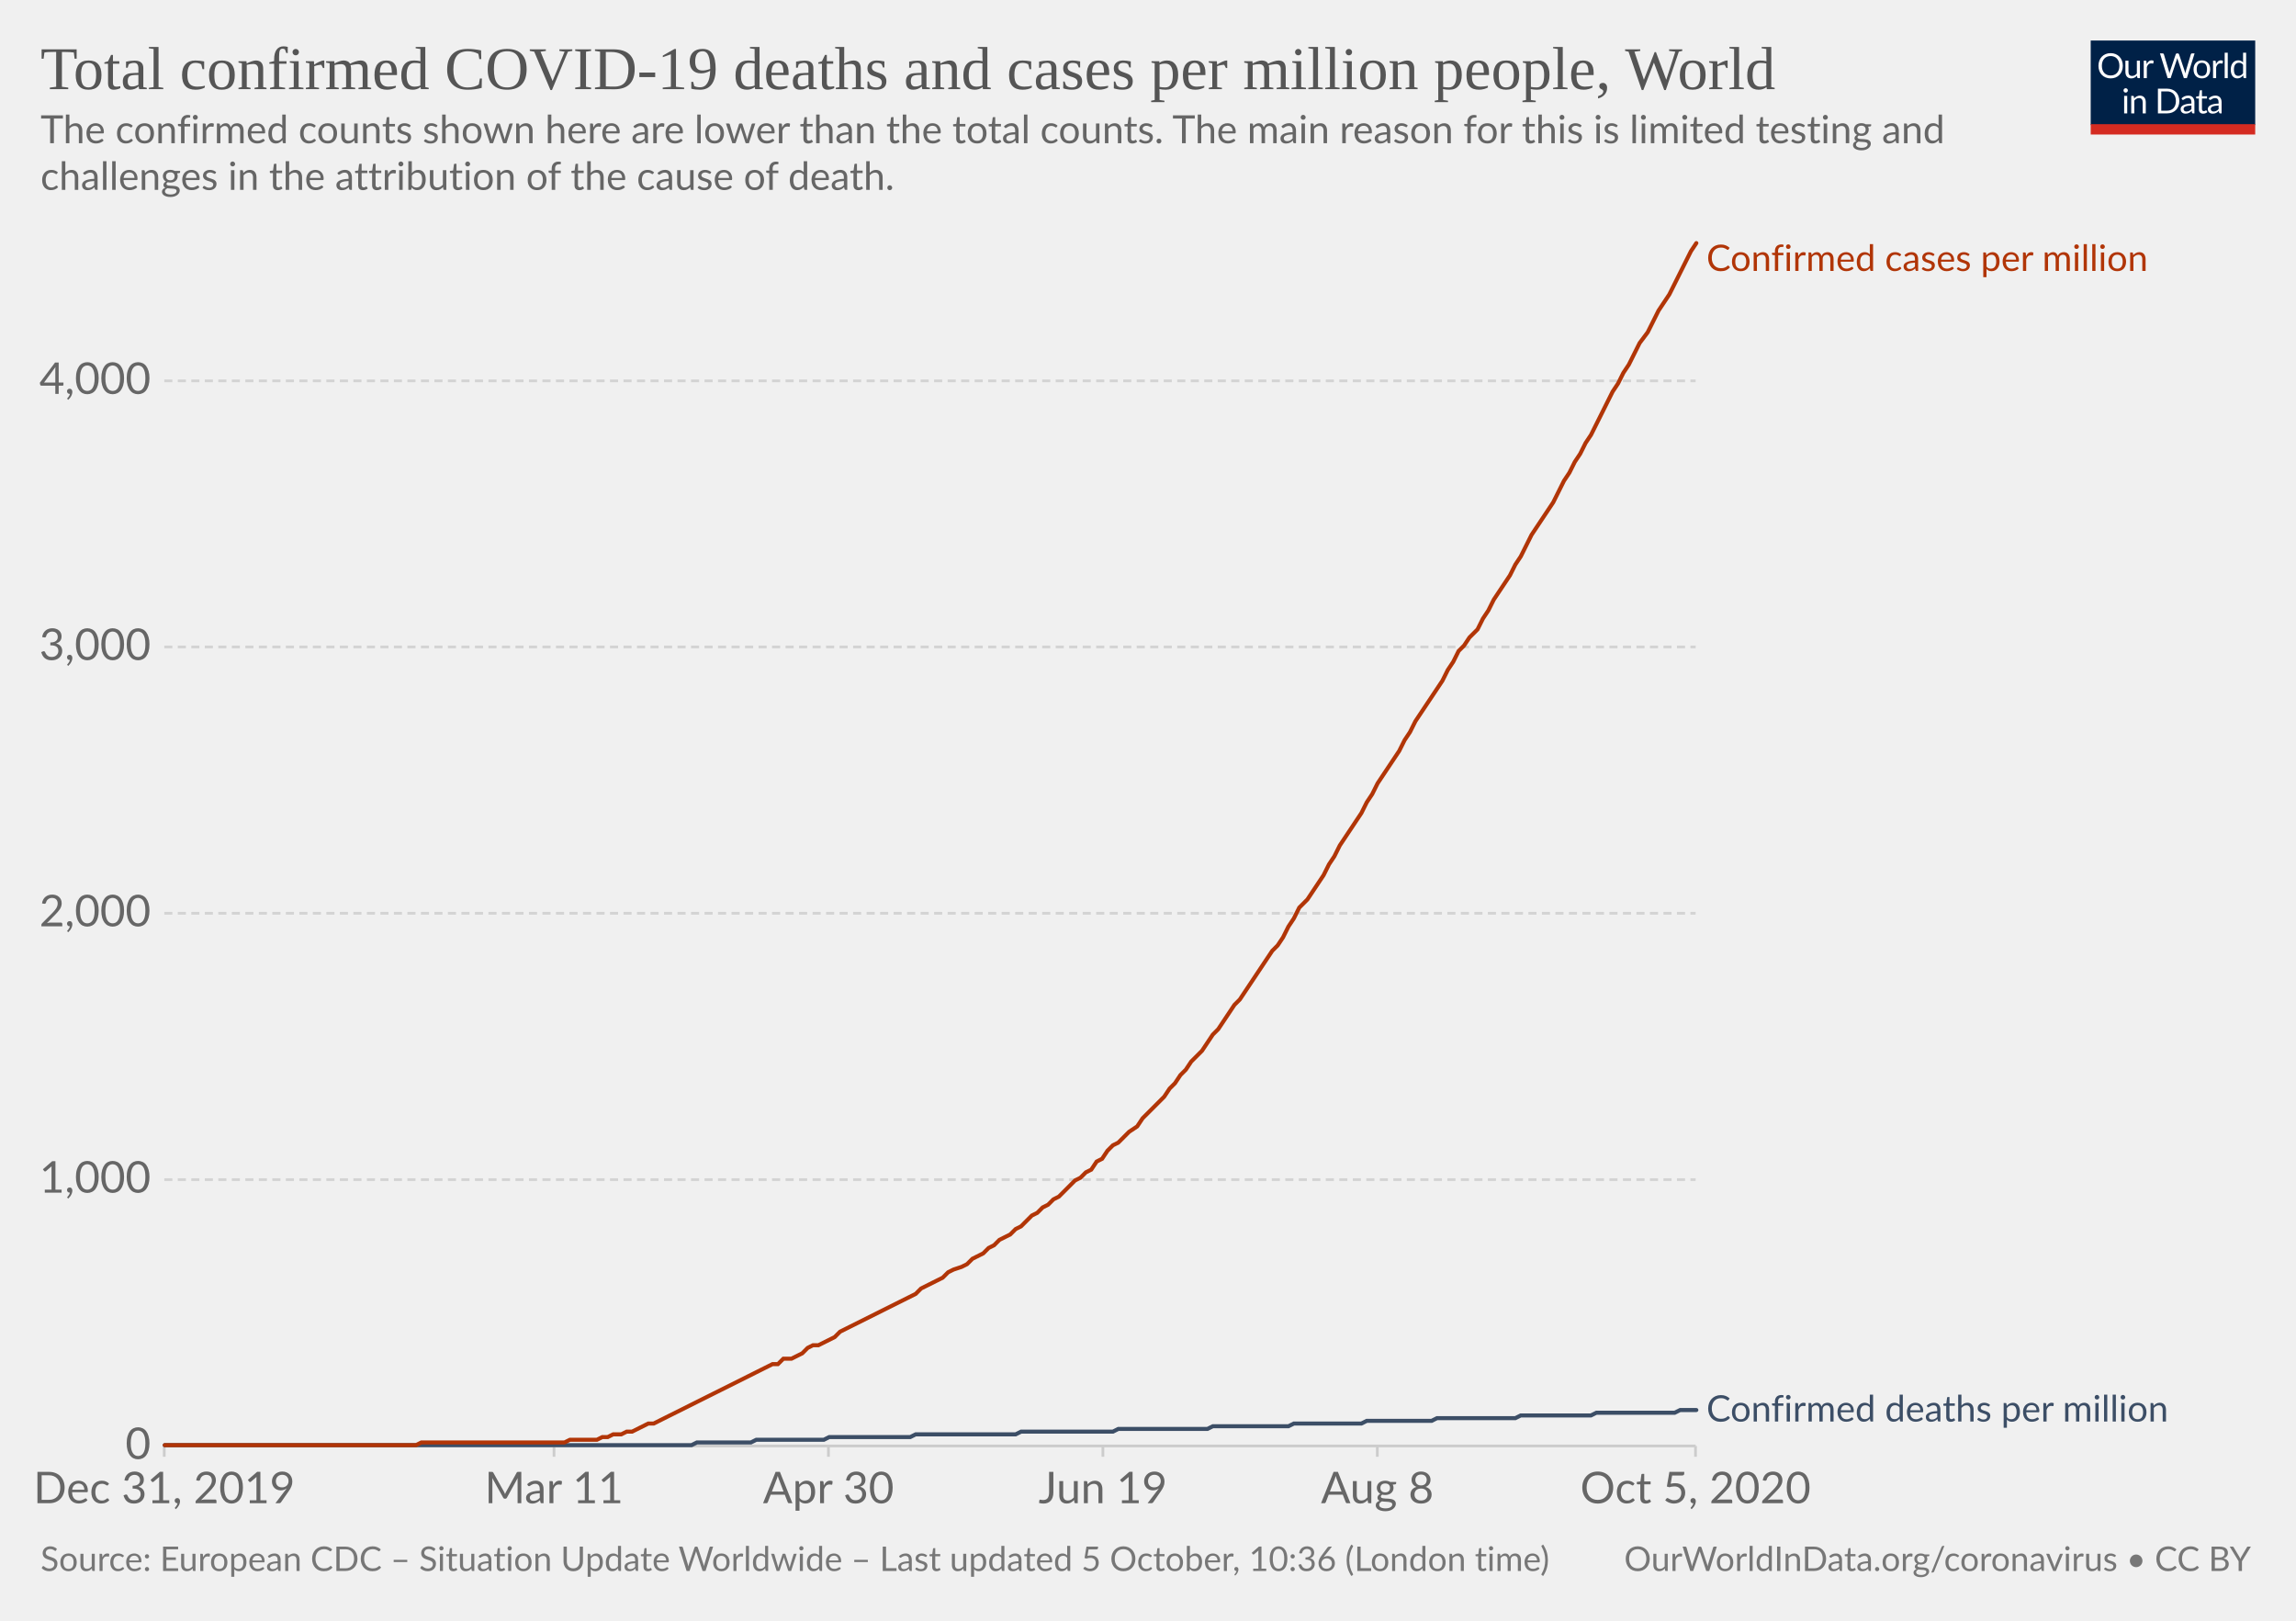
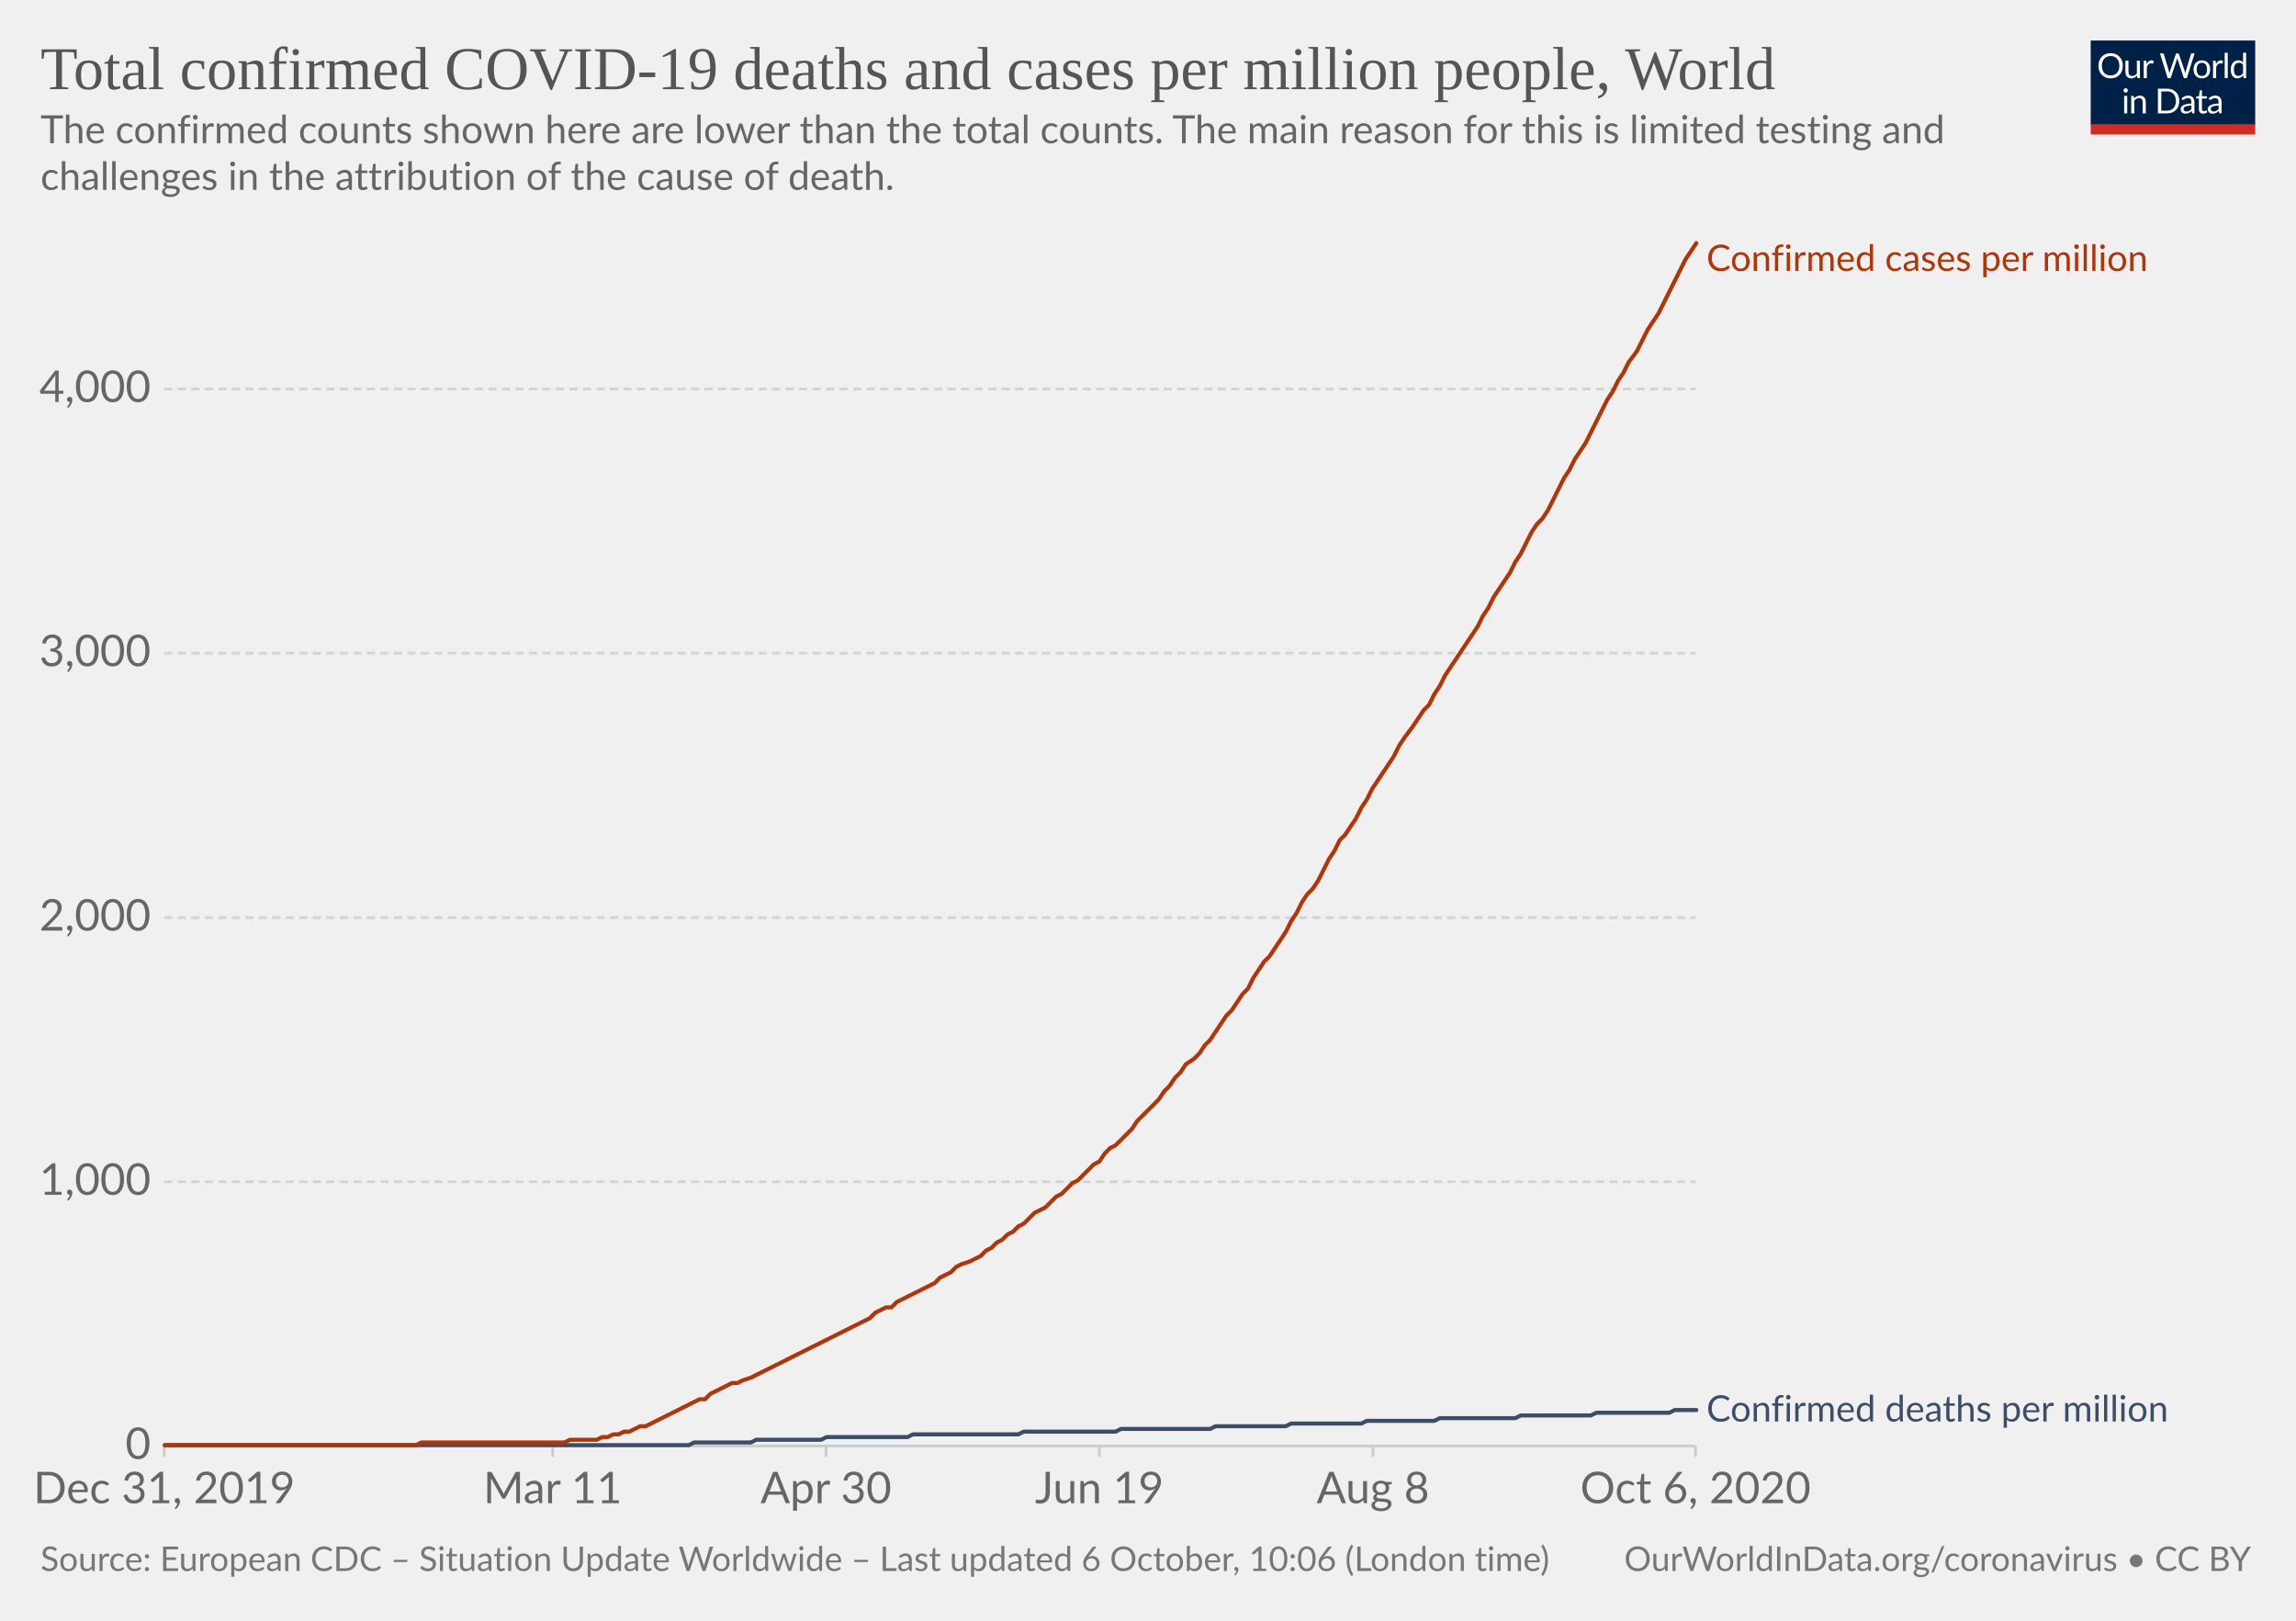
<svg xmlns="http://www.w3.org/2000/svg" version="1.1" style="background-color:#fff;-webkit-font-smoothing:antialiased" width="850" height="600" viewBox="0 0 850 600" font-family="Lato,'Helvetica Neue',Helvetica,Arial,sans-serif" font-size="18" text-rendering="optimizeLegibility">
  <g class="HeaderView">
    <g transform="matrix(.29 0 0 .29 774 15)">
      <svg width="210" height="120" viewBox="0 0 210 120" fill="none">
        <g clip-path="url(#clip0)">
          <path d="M0 0h210v107.89H0V0z" fill="#002147" />
          <path d="M40.98 32.25c0 2.36-.38 4.53-1.12 6.51a14.26 14.26 0 01-8.1 8.4c-1.9.78-4.02 1.17-6.34 1.17a16.6 16.6 0 01-6.33-1.17 14.31 14.31 0 01-8.08-8.4 18.29 18.29 0 01-1.12-6.51c0-2.36.38-4.53 1.12-6.5a14.32 14.32 0 018.07-8.44c1.92-.8 4.03-1.19 6.34-1.19 2.32 0 4.43.4 6.34 1.19 1.92.8 3.56 1.9 4.93 3.34a14.87 14.87 0 013.17 5.1 18.1 18.1 0 011.12 6.5zm-4.38 0c0-1.94-.26-3.68-.8-5.22a10.91 10.91 0 00-2.24-3.89 9.68 9.68 0 00-3.52-2.46 11.95 11.95 0 00-4.62-.86c-1.68 0-3.21.28-4.6.86a9.88 9.88 0 00-3.54 2.46 10.91 10.91 0 00-2.24 3.9c-.53 1.53-.8 3.27-.8 5.2 0 1.94.27 3.68.8 5.22a11.17 11.17 0 002.24 3.9 10.01 10.01 0 003.55 2.44c1.38.56 2.9.83 4.6.83 1.7 0 3.24-.27 4.61-.83a9.8 9.8 0 003.52-2.44 11.17 11.17 0 002.25-3.9c.53-1.54.8-3.28.8-5.21zm26.22-6.54V48H60.5c-.56 0-.9-.27-1.05-.81l-.31-2.4a12.45 12.45 0 01-3.26 2.6c-1.2.64-2.58.96-4.13.96-1.22 0-2.3-.2-3.24-.6a6.52 6.52 0 01-2.33-1.7 7.37 7.37 0 01-1.43-2.67c-.3-1.04-.46-2.2-.46-3.45V25.7h3.91v14.22c0 1.68.38 2.99 1.15 3.91.77.93 1.96 1.39 3.54 1.39 1.16 0 2.24-.27 3.23-.82a10.42 10.42 0 002.8-2.28V25.7h3.91zm8.61 4.47a9.94 9.94 0 012.6-3.56 5.64 5.64 0 013.76-1.3c.47 0 .92.05 1.34.15.44.1.83.27 1.17.49l-.3 2.92c-.09.37-.3.55-.66.55-.2 0-.5-.04-.9-.13a6.21 6.21 0 00-3.24.18c-.54.2-1.03.5-1.47.92-.42.4-.81.9-1.17 1.5-.33.58-.64 1.26-.92 2.02V48H67.7V25.71h2.25c.42 0 .72.08.88.25.16.16.27.44.33.83l.26 3.39zm61.16-13.7L122.75 48h-3.82l-7.99-24.05a21.95 21.95 0 01-.42-1.58 38.36 38.36 0 01-.44 1.58L102.05 48h-3.83L88.4 16.47h3.54c.38 0 .7.1.95.29.26.2.43.43.5.73l6.52 21.9c.1.4.2.83.28 1.28.1.46.2.94.29 1.46l.3-1.46c.12-.47.25-.9.38-1.27l7.41-21.91c.1-.25.26-.48.51-.69.27-.22.58-.33.95-.33h1.23c.38 0 .69.1.92.29.24.2.41.43.53.73l7.4 21.9a28.4 28.4 0 01.68 2.62 29.52 29.52 0 01.52-2.61l6.54-21.91c.07-.27.23-.5.48-.7.27-.21.58-.32.95-.32h3.32zm9.35 8.88c1.63 0 3.1.27 4.4.82a9.43 9.43 0 015.46 5.94c.5 1.4.74 2.98.74 4.73 0 1.76-.25 3.34-.74 4.75a9.43 9.43 0 01-5.46 5.92c-1.3.52-2.77.79-4.4.79-1.64 0-3.12-.27-4.44-.8a9.42 9.42 0 01-3.35-2.3c-.92-1-1.63-2.2-2.13-3.61-.49-1.41-.73-3-.73-4.75s.24-3.33.73-4.73c.5-1.43 1.2-2.64 2.13-3.63a9.4 9.4 0 013.35-2.31c1.32-.55 2.8-.82 4.44-.82zm0 19.89c2.2 0 3.84-.73 4.93-2.2 1.08-1.48 1.63-3.54 1.63-6.18 0-2.66-.55-4.72-1.63-6.2-1.09-1.49-2.73-2.23-4.93-2.23-1.12 0-2.09.2-2.93.57a5.7 5.7 0 00-2.06 1.65 7.5 7.5 0 00-1.24 2.67c-.26 1.04-.4 2.22-.4 3.54 0 2.64.55 4.7 1.64 6.18 1.1 1.47 2.76 2.2 4.99 2.2zm17.97-15.07a9.94 9.94 0 012.6-3.56 5.64 5.64 0 013.76-1.3c.47 0 .91.05 1.34.15.44.1.83.27 1.16.49l-.28 2.92c-.09.37-.31.55-.66.55-.2 0-.5-.04-.9-.13a6.2 6.2 0 00-3.24.18c-.54.2-1.03.5-1.47.92-.43.4-.82.9-1.17 1.5a13.1 13.1 0 00-.92 2.02V48h-3.94V25.71h2.24c.43 0 .72.08.88.25.17.16.28.44.33.83l.27 3.39zm15.04-14.59V48h-3.92V15.6h3.92zm19.55 15.43a6.22 6.22 0 00-2.38-2.05 6.7 6.7 0 00-2.86-.6c-2.07 0-3.66.75-4.77 2.23-1.12 1.48-1.68 3.6-1.68 6.33 0 1.46.13 2.7.38 3.74a7.29 7.29 0 001.1 2.56 4.35 4.35 0 001.78 1.45c.7.3 1.5.46 2.4.46 1.29 0 2.41-.3 3.36-.88a9.6 9.6 0 002.67-2.49V31.02zm3.91-15.43V48h-2.33c-.56 0-.9-.27-1.06-.81l-.35-2.71a12.13 12.13 0 01-3.25 2.77 8.28 8.28 0 01-4.23 1.06 7.31 7.31 0 01-6.14-2.9c-.73-.96-1.3-2.15-1.69-3.57a18.35 18.35 0 01.07-9.48 11.29 11.29 0 011.89-3.7 8.7 8.7 0 017.06-3.34 7.96 7.96 0 016.12 2.62V15.59h3.91zM46.61 70.71V93H42.7V70.71h3.91zm.84-7c0 .39-.08.75-.24 1.09a2.81 2.81 0 01-1.52 1.47 2.67 2.67 0 01-2.16 0 2.9 2.9 0 01-1.45-1.47 2.67 2.67 0 010-2.16c.15-.35.35-.65.6-.9.25-.27.53-.47.85-.62a2.67 2.67 0 012.16 0c.35.15.65.35.9.62.27.25.47.55.62.9.16.34.24.7.24 1.08zm7.97 10.24c.49-.54 1-1.04 1.54-1.48a9.85 9.85 0 013.66-1.84 8.96 8.96 0 015.43.35c.94.4 1.72.97 2.33 1.71a7.36 7.36 0 011.43 2.67c.32 1.04.49 2.19.49 3.45V93h-3.94V78.81c0-1.69-.4-3-1.17-3.92-.76-.93-1.93-1.4-3.5-1.4a6.6 6.6 0 00-3.25.83c-1 .56-1.92 1.31-2.77 2.27V93h-3.94V70.71h2.35c.56 0 .9.28 1.04.82l.3 2.42zm57.7 3.3c0 2.36-.37 4.5-1.11 6.44a14.3 14.3 0 01-3.17 4.98 14.1 14.1 0 01-4.93 3.2c-1.9.76-4.02 1.13-6.33 1.13H85.8V61.47h11.77c2.31 0 4.42.39 6.33 1.15a13.8 13.8 0 018.1 8.18 17.75 17.75 0 011.12 6.45zm-4.37 0c0-1.94-.26-3.67-.8-5.2a10.94 10.94 0 00-2.23-3.87 9.57 9.57 0 00-3.53-2.42 12.23 12.23 0 00-4.61-.83h-7.5v24.62h7.5c1.7 0 3.24-.28 4.61-.84a9.7 9.7 0 003.53-2.4 10.94 10.94 0 002.24-3.87c.53-1.53.8-3.26.8-5.2zm19.8 5.72c-1.8.06-3.34.2-4.62.44-1.26.22-2.3.51-3.1.88-.8.36-1.37.8-1.74 1.3-.35.5-.53 1.05-.53 1.67 0 .58.1 1.1.3 1.52a3 3 0 00.76 1.05c.34.27.73.46 1.17.6.45.11.94.17 1.45.17a7.28 7.28 0 003.5-.81 11.95 11.95 0 002.82-2.2v-4.62zm-12.65-9.11a12.73 12.73 0 013.98-2.66c1.43-.59 3-.88 4.73-.88 1.25 0 2.36.2 3.33.61a6.81 6.81 0 013.94 4.38c.33 1.04.5 2.19.5 3.43V93h-1.74a1.8 1.8 0 01-.88-.18c-.2-.13-.36-.38-.48-.74l-.44-2.12c-.59.55-1.16 1.03-1.72 1.46a9.48 9.48 0 01-3.74 1.7c-.69.15-1.46.23-2.3.23-.87 0-1.69-.12-2.45-.35a5.34 5.34 0 01-3.34-2.93 6.64 6.64 0 01-.49-2.64c0-.88.25-1.72.73-2.53a6.33 6.33 0 012.35-2.17c1.09-.63 2.5-1.15 4.25-1.54 1.75-.41 3.89-.65 6.42-.7v-1.75c0-1.73-.37-3.03-1.12-3.91-.75-.9-1.84-1.34-3.28-1.34-.97 0-1.78.12-2.44.37-.64.23-1.2.5-1.7.81l-1.23.82c-.33.23-.67.35-1 .35-.27 0-.5-.07-.69-.2a2.1 2.1 0 01-.48-.53l-.7-1.25zm27.67 19.5c-1.76 0-3.12-.5-4.07-1.48-.94-.98-1.41-2.4-1.41-4.25V74h-2.68a.9.9 0 01-.6-.2c-.16-.14-.24-.36-.24-.66v-1.56l3.65-.46.9-6.89a.9.9 0 01.29-.52.88.88 0 01.62-.22H142v7.67h6.44V74H142v13.38c0 .94.22 1.63.68 2.09.45.45 1.04.68 1.76.68a3.21 3.21 0 001.85-.53l.55-.35c.16-.12.3-.18.41-.18.2 0 .4.13.55.38l1.15 1.87a7.45 7.45 0 01-2.44 1.5c-.96.35-1.94.52-2.95.52zm19.68-10.4c-1.8.07-3.34.21-4.62.45-1.26.22-2.3.51-3.1.88-.8.36-1.37.8-1.74 1.3-.35.5-.53 1.05-.53 1.67 0 .58.1 1.1.3 1.52.18.42.44.77.76 1.05.34.27.73.46 1.17.6.45.11.94.17 1.45.17a7.3 7.3 0 003.5-.81 12.04 12.04 0 002.82-2.2v-4.62zm-12.65-9.1a12.72 12.72 0 013.99-2.66c1.42-.59 3-.88 4.72-.88 1.25 0 2.36.2 3.33.61a6.81 6.81 0 013.94 4.38c.33 1.04.5 2.19.5 3.43V93h-1.74a1.8 1.8 0 01-.88-.18c-.2-.13-.36-.38-.48-.74l-.44-2.12c-.59.55-1.16 1.03-1.72 1.46a9.48 9.48 0 01-3.74 1.7c-.69.15-1.46.23-2.3.23-.87 0-1.69-.12-2.45-.35a5.33 5.33 0 01-3.34-2.93 6.62 6.62 0 01-.49-2.64c0-.88.25-1.72.73-2.53a6.33 6.33 0 012.35-2.17c1.09-.63 2.5-1.15 4.25-1.54a31.2 31.2 0 016.42-.7v-1.75c0-1.73-.37-3.03-1.12-3.91-.75-.9-1.84-1.34-3.28-1.34-.97 0-1.78.12-2.44.37-.64.23-1.2.5-1.7.81-.46.3-.87.57-1.22.82-.34.23-.68.35-1.02.35-.26 0-.49-.07-.68-.2a1.88 1.88 0 01-.48-.53l-.7-1.25z" fill="#fff" />
          <path fill="#D42B21" d="M0 106.79h210V120H0z" />
        </g>
        <defs>
          <clipPath id="clip0">
            <path fill="#fff" d="M0 0h210v120H0z" />
          </clipPath>
        </defs>
      </svg>
    </g>
    <a href="https://ourworldindata.org/grapher/total-covid-cases-deaths-per-million?time=2019-12-31..latest" target="_blank" rel="noopener" font-family="&quot;Playfair Display&quot;,Georgia,&quot;Times New Roman&quot;,serif">
      <text font-size="22.5" x="15" y="33" fill="#555">
        <tspan x="15" y="33">Total confirmed COVID-19 deaths and cases per million people, World</tspan>
      </text>
    </a>
    <text font-size="14.4" x="15" y="53" fill="#666">
      <tspan x="15" y="53.02">The confirmed counts shown here are lower than the total counts. The main reason for this is limited testing and</tspan>
      <tspan x="15" y="70.3">challenges in the attribution of the cause of death.</tspan>
    </text>
  </g>
  <g class="LineChart">
    <defs>
      <clipPath id="a">
        <path d="M50.82 0h830v934h-830z" />
      </clipPath>
    </defs>
    <g class="DualAxisView">
      <g class="HorizontalAxis">
-         <path stroke="#ccc" d="M60.8 535.3v4M205.1 535.3v4M306.7 535.3v4M408.3 535.3v4M509.9 535.3v4M627.7 535.3v4" />
+         <path stroke="#ccc" d="M60.8 535.3v4M204.6 535.3v4M305.8 535.3v4M407 535.3v4M508.3 535.3v4M627.7 535.3v4" />
        <text x="60.8" y="556.5" fill="#666" text-anchor="middle" font-size="16.2">Dec 31, 2019</text>
-         <text x="205.1" y="556.5" fill="#666" text-anchor="middle" font-size="16.2">Mar 11</text>
-         <text x="306.7" y="556.5" fill="#666" text-anchor="middle" font-size="16.2">Apr 30</text>
-         <text x="408.3" y="556.5" fill="#666" text-anchor="middle" font-size="16.2">Jun 19</text>
-         <text x="509.9" y="556.5" fill="#666" text-anchor="middle" font-size="16.2">Aug 8</text>
-         <text x="627.7" y="556.5" fill="#666" text-anchor="middle" font-size="16.2">Oct 5, 2020</text>
+         <text x="204.6" y="556.5" fill="#666" text-anchor="middle" font-size="16.2">Mar 11</text>
+         <text x="305.8" y="556.5" fill="#666" text-anchor="middle" font-size="16.2">Apr 30</text>
+         <text x="407" y="556.5" fill="#666" text-anchor="middle" font-size="16.2">Jun 19</text>
+         <text x="508.3" y="556.5" fill="#666" text-anchor="middle" font-size="16.2">Aug 8</text>
+         <text x="627.7" y="556.5" fill="#666" text-anchor="middle" font-size="16.2">Oct 6, 2020</text>
      </g>
      <g class="VerticalAxis" fill="#666" dominant-baseline="middle" text-anchor="end" font-size="16.2">
        <text x="55.82" y="535.3">0</text>
-         <text x="55.82" y="436.7">1,000</text>
-         <text x="55.82" y="338.1">2,000</text>
-         <text x="55.82" y="239.5">3,000</text>
-         <text x="55.82" y="141">4,000</text>
+         <text x="55.82" y="437.5">1,000</text>
+         <text x="55.82" y="339.7">2,000</text>
+         <text x="55.82" y="241.8">3,000</text>
+         <text x="55.82" y="144">4,000</text>
      </g>
      <g class="AxisGridLines horizontalLines">
        <path stroke="#ccc" d="M60.82 535.3h566.92" />
-         <path stroke="#d3d3d3" stroke-dasharray="3,2" d="M60.82 436.7h566.92M60.82 338.1h566.92M60.82 239.5h566.92M60.82 141h566.92" />
+         <path stroke="#d3d3d3" stroke-dasharray="3,2" d="M60.82 437.5h566.92M60.82 339.7h566.92M60.82 241.8h566.92M60.82 144h566.92" />
      </g>
    </g>
    <g clip-path="url(#a)">
      <g class="LineLabels" cursor="default">
        <g class="legendMark">
          <text font-size="13.5" x="631.7" y="100.3" fill="#B13507">
            <tspan x="631.74" y="100.3">Confirmed cases per million</tspan>
          </text>
        </g>
        <g class="legendMark">
          <text font-size="13.5" x="631.7" y="526.3" fill="#3C4E66">
            <tspan x="631.74" y="526.25">Confirmed deaths per million</tspan>
          </text>
        </g>
      </g>
      <g class="Lines">
        <g class="key-World_0">
-           <path stroke="#3C4E66" stroke-linecap="round" d="M61 535h195l2-1h20l2-1h25l2-1h30l2-1h37l2-1h34l2-1h33l2-1h28l2-1h25l2-1h24l2-1h29l2-1h26l2-1h29l2-1h6" fill="none" stroke-width="1.5" />
+           <path stroke="#3C4E66" stroke-linecap="round" d="M61 535h194l2-1h21l2-1h24l2-1h30l2-1h39l2-1h34l2-1h33l2-1h26l2-1h26l2-1h25l2-1h28l2-1h26l2-1h27l2-1h8" fill="none" stroke-width="1.5" />
        </g>
        <g class="key-World_1">
-           <path stroke="#B13507" stroke-linecap="round" d="M61 535h93l2-1h53l2-1h10l2-1h2l2-1h3l2-1h2l2-1 2-1 2-1h2l2-1 2-1 2-1 2-1 2-1 2-1 2-1 2-1 2-1 2-1 2-1 2-1 2-1 2-1 2-1 2-1 2-1 2-1 2-1 2-1 2-1 2-1h2l2-2h3l2-1 2-1 2-2 2-1h2l2-1 2-1 2-1 2-2 2-1 2-1 2-1 2-1 2-1 2-1 2-1 2-1 2-1 2-1 2-1 2-1 2-1 2-1 2-2 2-1 2-1 2-1 2-1 2-2 2-1 3-1 2-1 2-2 2-1 2-1 2-2 2-1 2-2 2-1 2-1 2-2 2-1 2-2 2-2 2-1 2-2 2-1 2-2 2-1 2-2 2-2 2-2 2-1 2-2 2-1 2-3 2-1 2-3 2-2 2-1 2-2 2-2 3-2 2-3 2-2 2-2 2-2 2-2 2-3 2-2 2-3 2-2 2-3 2-2 2-2 2-3 2-3 2-2 2-3 2-3 2-3 2-2 2-3 2-3 2-3 2-3 2-3 2-3 2-2 2-3 2-4 2-3 2-4 3-3 2-3 2-3 2-3 2-4 2-3 2-4 2-3 2-3 2-3 2-3 2-4 2-3 2-4 2-3 2-3 2-3 2-3 2-4 2-3 2-4 2-3 2-3 2-3 2-3 2-3 2-4 2-3 2-4 2-2 2-3 3-3 2-4 2-3 2-4 2-3 2-3 2-3 2-4 2-3 2-4 2-4 2-3 2-3 2-3 2-3 2-4 2-4 2-3 2-4 2-3 2-4 2-3 2-4 2-4 2-4 2-4 2-3 2-4 2-3 2-4 2-4 3-4 2-4 2-4 2-3 2-3 2-4 2-4 2-4 2-4 2-3" fill="none" stroke-width="1.5" />
+           <path stroke="#B13507" stroke-linecap="round" d="M61 535h93l2-1h53l2-1h10l2-1h2l2-1h2l2-1h2l2-1 2-1h2l2-1 2-1 2-1 2-1 2-1 2-1 2-1 2-1 2-1 2-1h2l2-2 2-1 2-1 2-1 2-1h2l2-1 3-1 2-1 2-1 2-1 2-1 2-1 2-1 2-1 2-1 2-1 2-1 2-1 2-1 2-1 2-1 2-1 2-1 2-1 2-1 2-1 2-1 2-1 2-1 2-2 2-1 2-1h2l2-2 2-1 2-1 2-1 2-1 2-1 2-1 2-1 2-2 2-1 2-1 2-2 2-1 3-1 2-1 2-1 2-2 2-1 2-2 2-1 2-2 2-1 2-2 2-1 2-2 2-2 2-1 2-1 2-2 2-2 2-1 2-2 2-2 2-1 2-2 2-2 2-2 2-1 2-3 2-2 2-1 2-2 2-2 2-2 2-3 2-2 2-2 2-2 2-2 2-3 2-2 2-3 2-2 2-3 3-2 2-2 2-3 2-2 2-3 2-3 2-3 2-2 2-3 2-3 2-2 2-4 2-3 2-3 2-2 2-3 2-3 2-3 2-4 2-3 2-4 2-3 2-2 2-3 2-4 2-4 2-3 2-4 2-2 2-3 2-3 2-4 2-3 2-4 2-3 2-3 2-3 2-3 2-4 2-3 3-4 2-3 2-3 2-2 2-4 2-3 2-4 2-3 2-3 2-3 2-3 2-3 2-3 2-4 2-3 2-4 2-3 2-3 2-3 2-4 2-3 2-4 2-4 2-3 2-2 2-3 2-4 2-4 2-4 2-3 2-4 2-3 2-3 2-4 2-4 2-4 2-4 2-3 2-4 2-3 2-4 3-4 2-4 2-4 2-3 2-3 2-4 2-4 2-4 2-4 2-4 2-3 2-3" fill="none" stroke-width="1.5" />
        </g>
      </g>
    </g>
  </g>
  <g class="SourcesFooter" fill="#777">
    <g class="clickable" fill="#777">
      <text font-size="12.6" x="15" y="581.6">
-         <tspan x="15" y="581.58">Source: European CDC – Situation Update Worldwide – Last updated 5 October, 10:36 (London time)</tspan>
+         <tspan x="15" y="581.58">Source: European CDC – Situation Update Worldwide – Last updated 6 October, 10:06 (London time)</tspan>
      </text>
    </g>
    <text font-size="12.6" x="601.3" y="581.6">
      <tspan x="601.27" y="581.58">
        <a target="_blank" href="https://ourworldindata.org/coronavirus" fill="#777">OurWorldInData.org/coronavirus</a> • <a class="cclogo" href="http://creativecommons.org/licenses/by/4.0/deed.en_US" target="_blank" fill="#777">CC BY</a>
      </tspan>
    </text>
  </g>
</svg>
